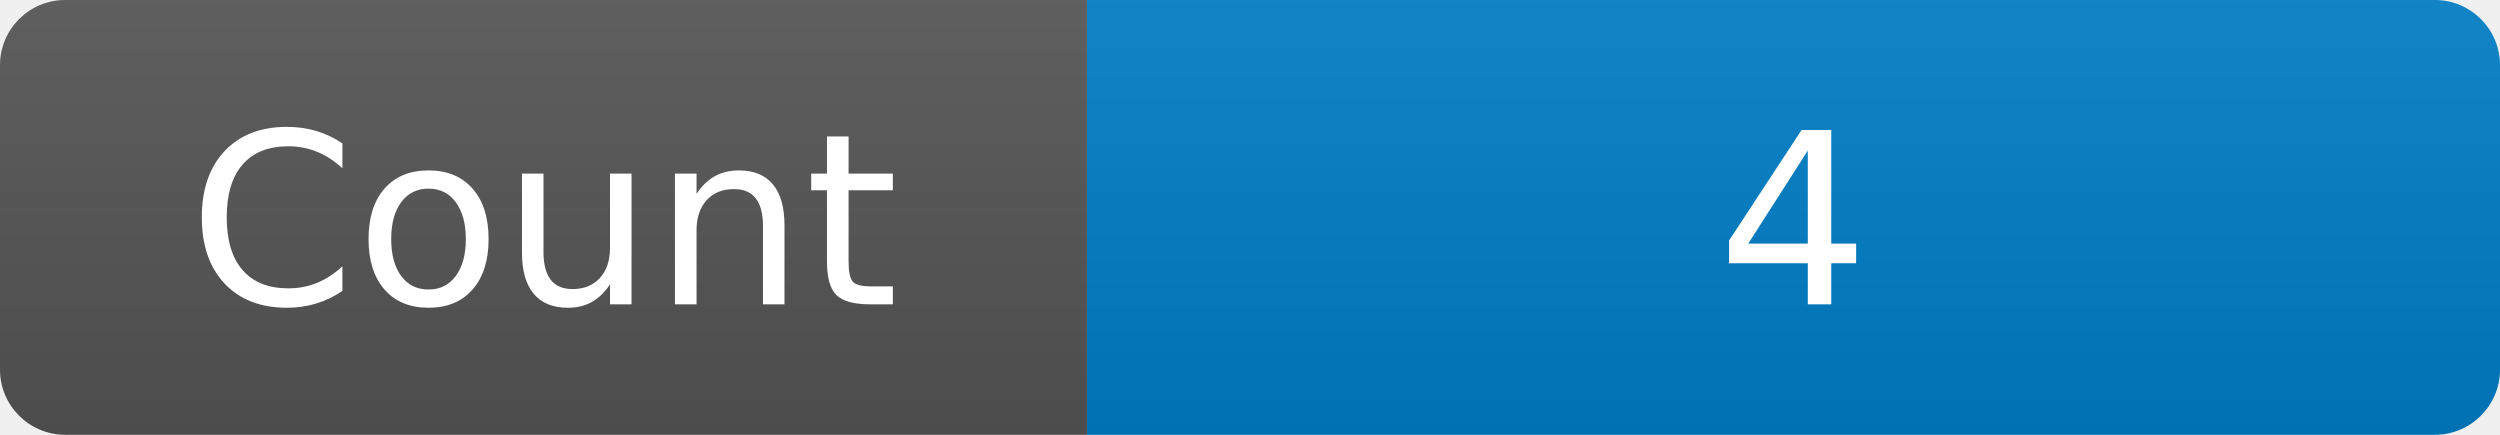
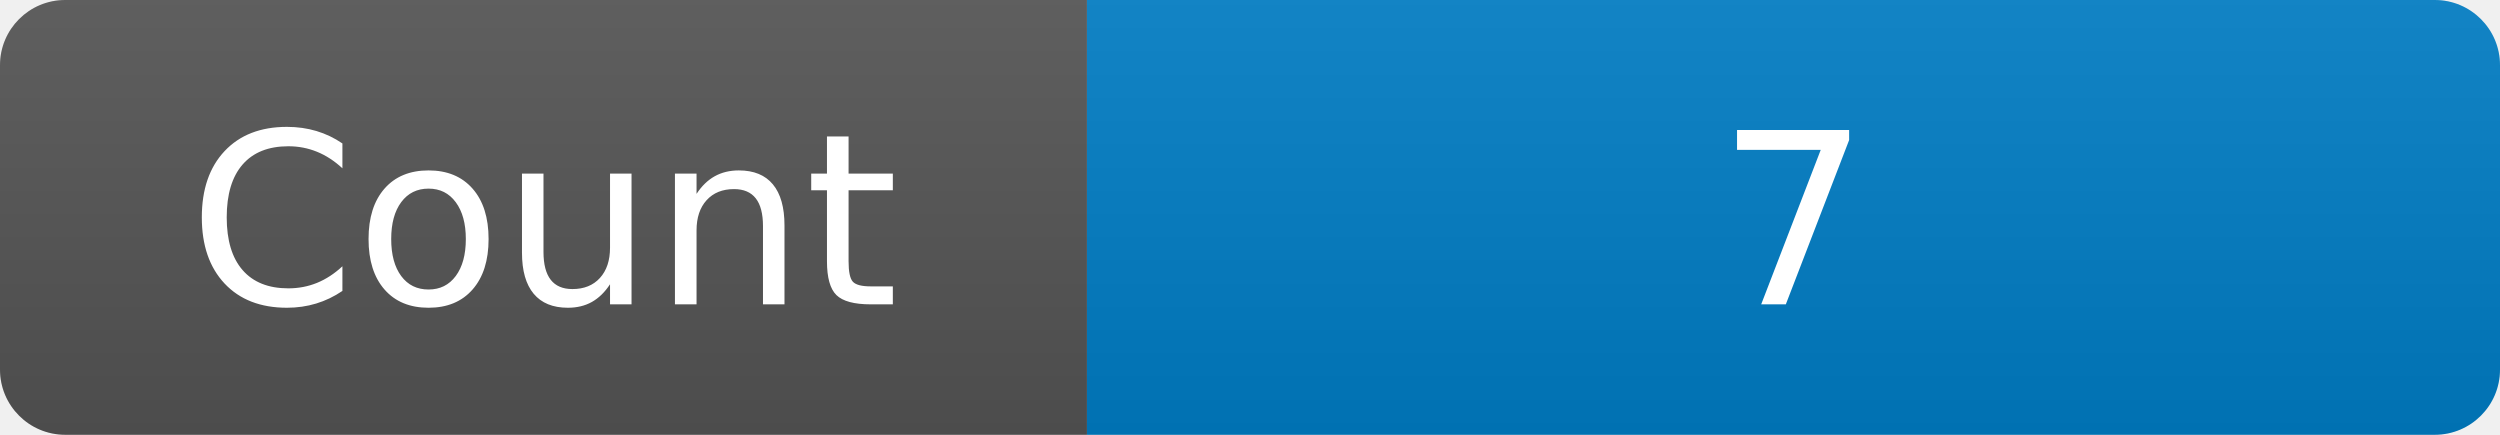
<svg xmlns="http://www.w3.org/2000/svg" width="115" height="20" role="img" aria-label="Maintained?: yes">
  <linearGradient id="s" x2="0" y2="100%">
    <stop offset="0" stop-color="#bbb" stop-opacity=".1" />
    <stop offset="1" stop-opacity=".1" />
  </linearGradient>
  <clipPath id="r">
    <rect width="115" height="20" rx="3" fill="#fff" />
  </clipPath>
  <g clip-path="url(#r)">
    <rect width="50" height="20" fill="#555" />
    <rect x="50" width="160" height="20" fill="#007ec6" />
    <rect width="115" height="20" fill="url(#s)" />
  </g>
  <g fill="#fff" text-anchor="middle" font-family="Verdana,Geneva,DejaVu Sans,sans-serif" font-size="110">
    <text x="250" y="140" transform="scale(.1)" fill="#fff">Count</text>
-     <text x="825" y="140" transform="scale(.1)" fill="#fff">4</text>
+     <text x="825" y="140" transform="scale(.1)" fill="#fff">7</text>
  </g>
</svg>
